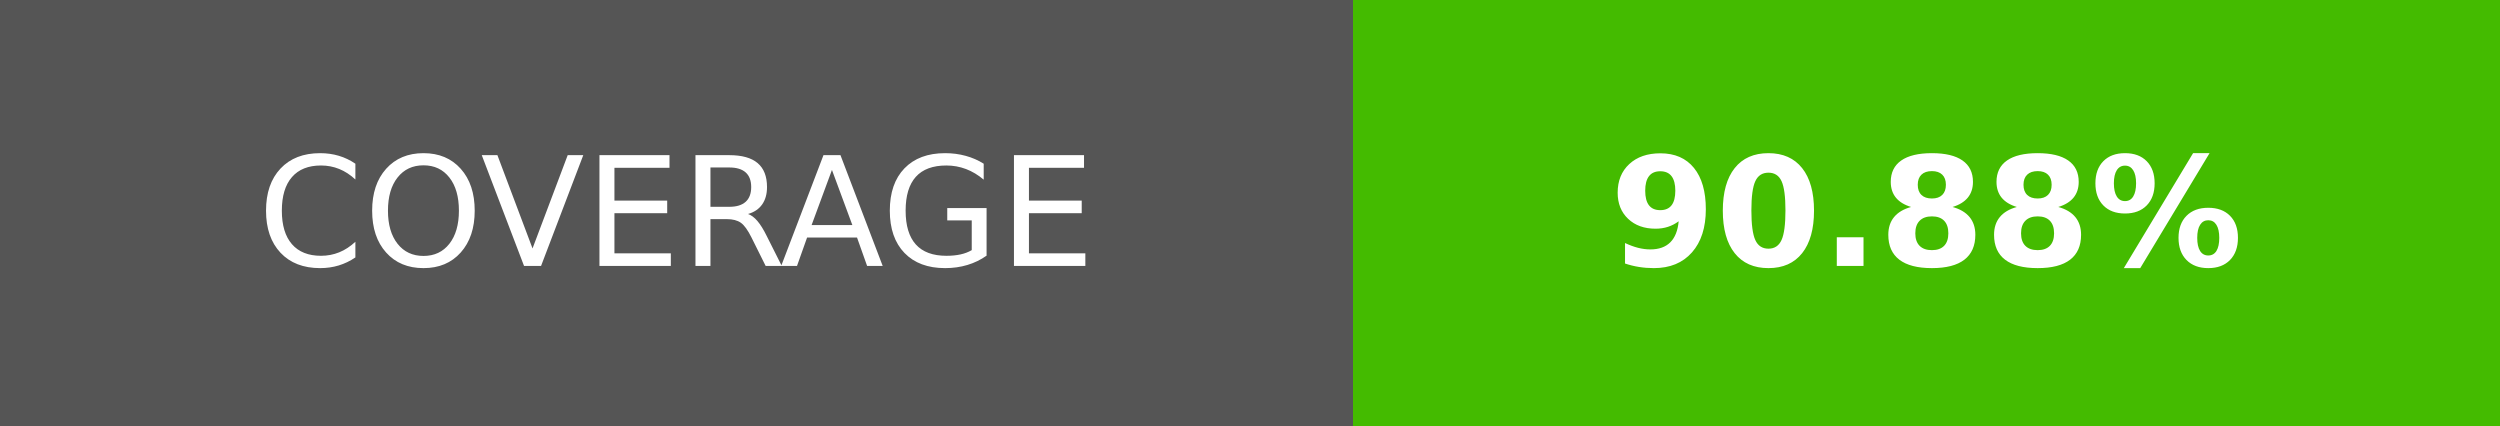
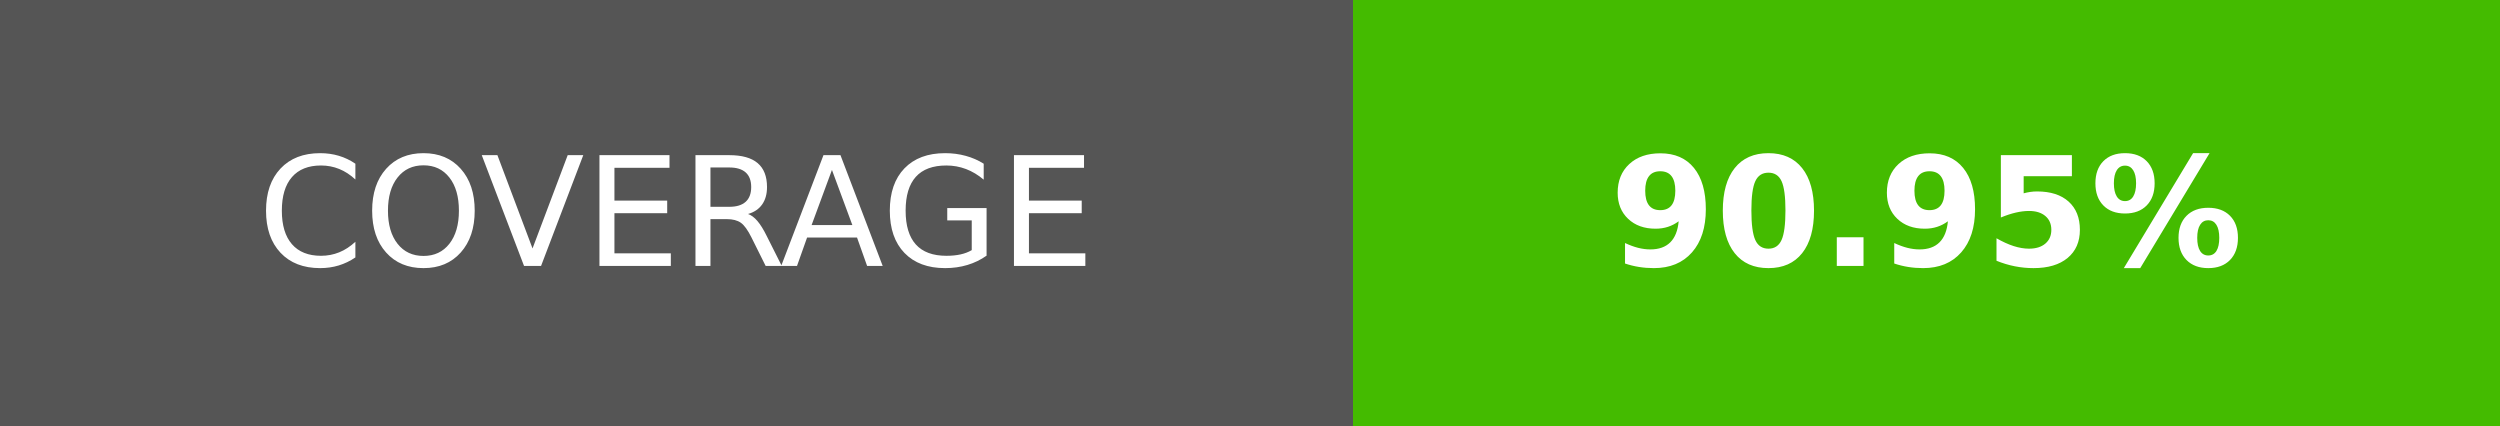
- <svg xmlns="http://www.w3.org/2000/svg" width="164.5" height="28" role="img" aria-label="COVERAGE: 90.88%">
+ <svg xmlns="http://www.w3.org/2000/svg" width="164.5" height="28" role="img" aria-label="COVERAGE: 90.95%">
  <g shape-rendering="crispEdges">
    <rect width="89" height="28" fill="#555" />
    <rect x="89" width="75.5" height="28" fill="#4b0" />
  </g>
  <g fill="#fff" text-anchor="middle" font-family="Verdana,Geneva,DejaVu Sans,sans-serif" text-rendering="geometricPrecision" font-size="100">
    <text transform="scale(.1)" x="445" y="175" textLength="650">COVERAGE</text>
-     <text transform="scale(.1)" x="1267.5" y="175" textLength="515" font-weight="bold">90.88%</text>
+     <text transform="scale(.1)" x="1267.5" y="175" textLength="515" font-weight="bold">90.95%</text>
  </g>
</svg>
